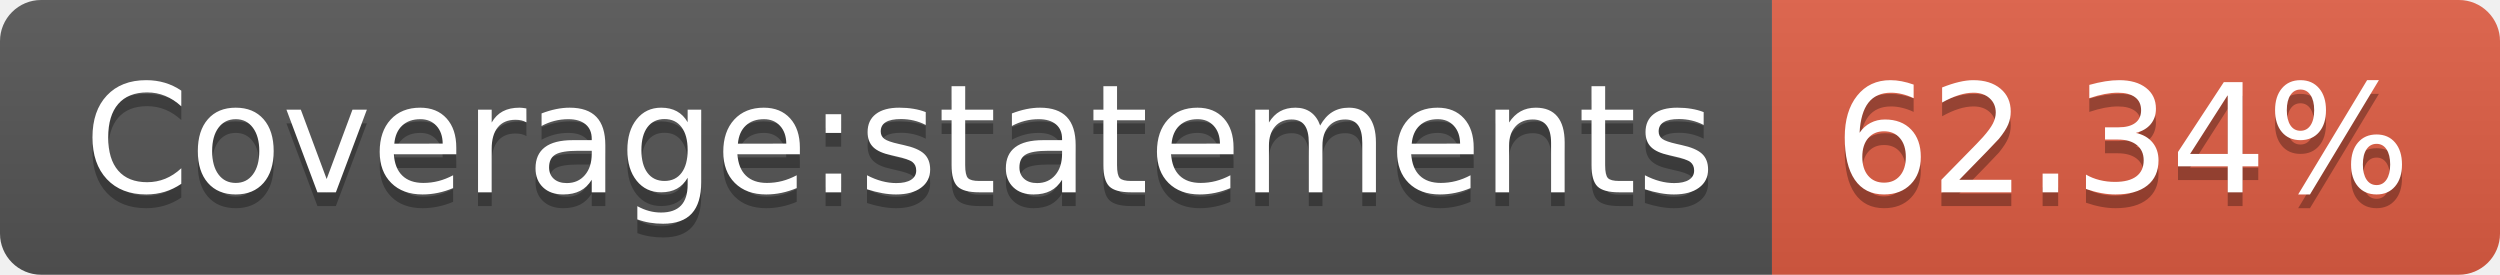
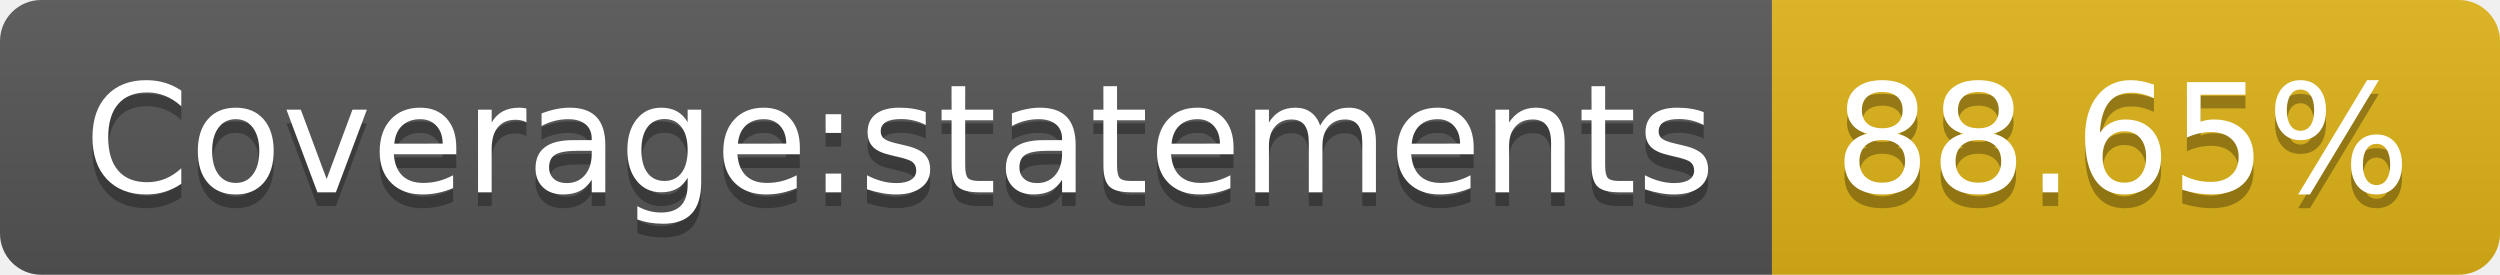
- <svg xmlns="http://www.w3.org/2000/svg" width="182" height="20" role="img" aria-label="Coverage:statements: 62.34%">
+ <svg xmlns="http://www.w3.org/2000/svg" width="182" height="20" role="img" aria-label="Coverage:statements: 88.65%">
  <linearGradient id="s" x2="0" y2="100%">
    <stop offset="0" stop-color="#bbb" stop-opacity=".1" />
    <stop offset="1" stop-opacity=".1" />
  </linearGradient>
  <clipPath id="r">
    <rect width="182" height="20" rx="3" fill="#fff" />
  </clipPath>
  <g clip-path="url(#r)">
    <rect width="129" height="20" fill="#555" />
-     <rect x="129" width="53" height="20" fill="#e05d44" />
+     <rect x="129" width="53" height="20" fill="#dfb317" />
    <rect width="182" height="20" fill="url(#s)" />
  </g>
  <g fill="#fff" text-anchor="middle" font-family="Verdana,Geneva,DejaVu Sans,sans-serif" text-rendering="geometricPrecision" font-size="110">
    <text aria-hidden="true" x="655" y="150" fill="#010101" fill-opacity=".3" transform="scale(.1)" textLength="1190">Coverage:statements</text>
    <text x="655" y="140" transform="scale(.1)" fill="#fff" textLength="1190">Coverage:statements</text>
-     <text aria-hidden="true" x="1545" y="150" fill="#010101" fill-opacity=".3" transform="scale(.1)" textLength="430">62.34%</text>
-     <text x="1545" y="140" transform="scale(.1)" fill="#fff" textLength="430">62.34%</text>
+     <text aria-hidden="true" x="1545" y="150" fill="#010101" fill-opacity=".3" transform="scale(.1)" textLength="430">88.65%</text>
+     <text x="1545" y="140" transform="scale(.1)" fill="#fff" textLength="430">88.65%</text>
  </g>
</svg>
